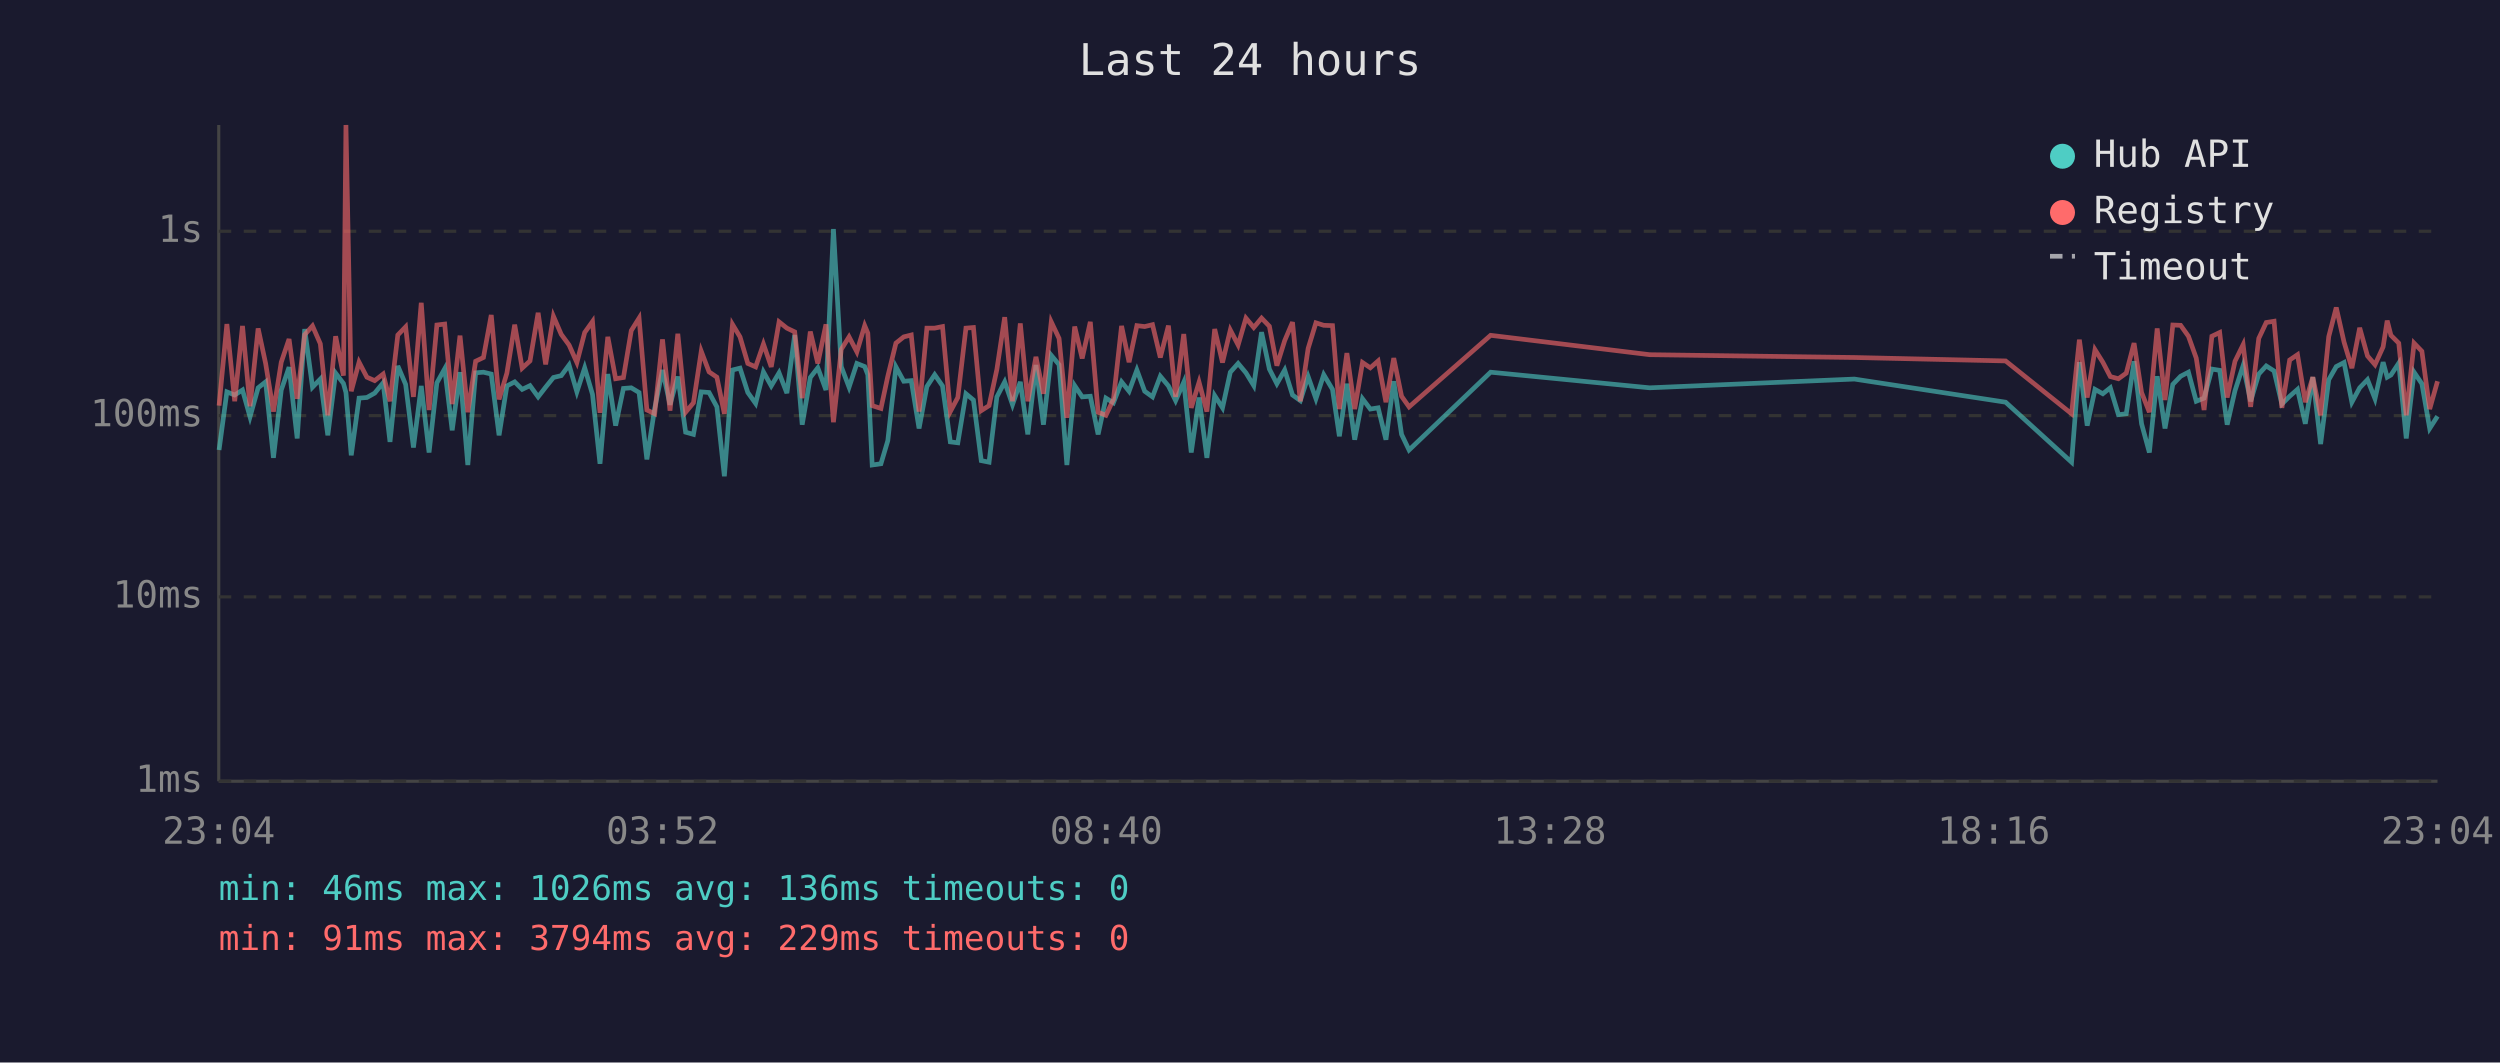
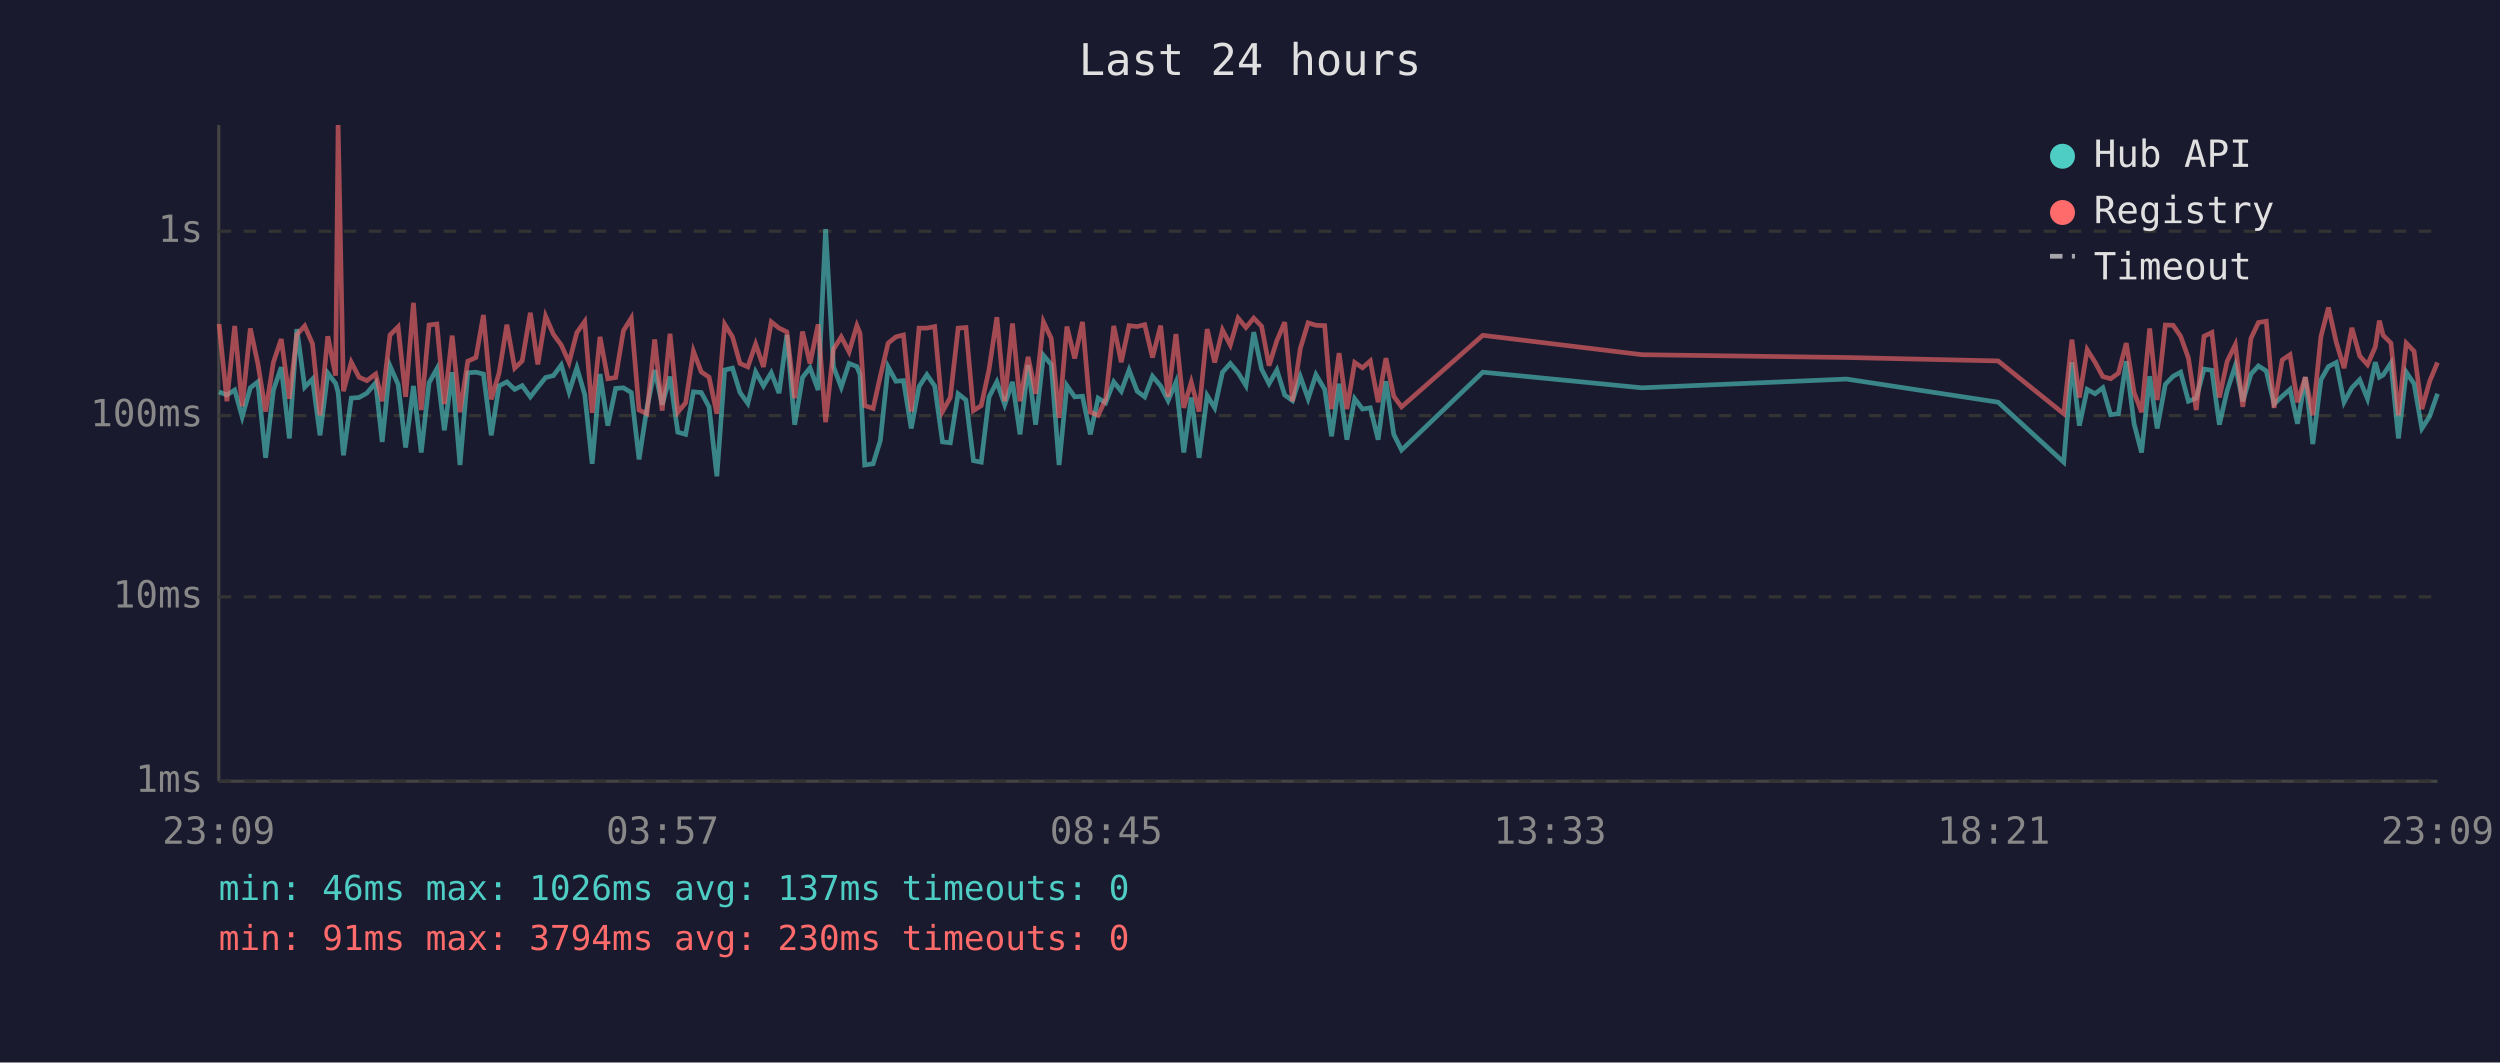
<svg xmlns="http://www.w3.org/2000/svg" viewBox="0 0 800 340" font-family="monospace" font-size="12">
  <rect width="800" height="340" fill="#1a1a2e" />
  <text x="400" y="24" fill="#e0e0e0" font-size="14" text-anchor="middle">Last 24 hours</text>
  <line x1="70" y1="40" x2="70" y2="250" stroke="#444" stroke-width="1" />
  <line x1="70" y1="250" x2="780" y2="250" stroke="#444" stroke-width="1" />
  <line x1="70" y1="250" x2="780" y2="250" stroke="#333" stroke-width="1" stroke-dasharray="4" />
  <text x="65" y="250" fill="#888" text-anchor="end" dominant-baseline="middle">1ms</text>
  <line x1="70" y1="191" x2="780" y2="191" stroke="#333" stroke-width="1" stroke-dasharray="4" />
  <text x="65" y="191" fill="#888" text-anchor="end" dominant-baseline="middle">10ms</text>
  <line x1="70" y1="133" x2="780" y2="133" stroke="#333" stroke-width="1" stroke-dasharray="4" />
  <text x="65" y="133" fill="#888" text-anchor="end" dominant-baseline="middle">100ms</text>
  <line x1="70" y1="74" x2="780" y2="74" stroke="#333" stroke-width="1" stroke-dasharray="4" />
  <text x="65" y="74" fill="#888" text-anchor="end" dominant-baseline="middle">1s</text>
-   <text x="70" y="270" fill="#888" text-anchor="middle">23:04</text>
-   <text x="212" y="270" fill="#888" text-anchor="middle">03:52</text>
-   <text x="354" y="270" fill="#888" text-anchor="middle">08:40</text>
-   <text x="496" y="270" fill="#888" text-anchor="middle">13:28</text>
-   <text x="638" y="270" fill="#888" text-anchor="middle">18:16</text>
-   <text x="780" y="270" fill="#888" text-anchor="middle">23:04</text>
-   <polyline points="70.1,144.0 72.6,125.4 75.1,126.4 77.6,124.8 80.0,133.4 82.6,124.1 85.0,122.2 87.5,146.5 90.0,124.8 92.5,117.5 95.1,140.3 97.5,105.3 100.0,123.9 102.5,121.3 104.9,139.3 107.4,119.4 109.9,122.7 110.7,125.6 112.4,145.7 114.9,127.4 117.4,127.2 119.9,125.8 122.6,122.5 124.8,141.4 127.3,117.1 129.8,123.0 132.3,143.2 134.8,123.5 137.3,144.8 139.8,122.5 142.3,118.0 144.7,137.7 147.2,119.1 149.7,148.8 152.2,119.3 154.7,119.1 157.2,119.7 159.7,139.3 162.2,123.5 164.7,122.2 167.1,124.6 169.6,123.4 172.2,127.0 174.6,123.9 177.1,120.8 179.6,120.2 182.1,116.8 184.6,125.4 187.1,117.7 189.6,126.2 192.0,148.4 194.5,119.7 197.0,136.2 199.5,124.3 202.0,124.1 204.5,125.6 207.0,147.0 209.5,130.7 212.0,118.4 214.4,129.5 216.9,120.5 219.4,138.3 221.9,139.0 224.4,125.4 226.9,125.6 229.4,130.2 231.8,152.4 234.4,118.4 236.8,117.8 239.3,125.6 241.8,129.1 244.3,119.0 246.8,123.5 249.3,119.3 251.8,125.8 254.3,107.2 256.7,135.9 259.3,120.8 261.7,117.7 264.3,124.8 266.7,73.3 269.2,117.3 271.7,123.9 274.2,116.3 276.7,117.3 277.7,119.9 279.1,148.8 281.9,148.4 284.1,141.0 286.7,117.4 289.2,122.0 291.6,121.8 294.1,137.1 296.6,123.7 299.1,119.9 301.6,123.5 304.1,141.4 306.5,141.7 309.1,126.0 311.5,128.0 314.0,147.4 316.5,147.9 319.0,127.0 321.5,122.2 324.0,129.5 326.5,122.2 328.9,139.0 331.5,116.8 333.9,135.9 336.4,113.7 338.9,116.7 341.4,148.8 343.9,123.4 346.3,127.0 348.9,126.8 351.4,139.0 353.9,127.4 356.3,128.9 358.9,122.2 361.3,125.2 363.8,118.4 366.3,125.2 368.8,127.0 371.3,120.4 373.9,123.5 376.2,128.2 378.8,122.3 381.2,144.8 383.7,127.2 386.2,146.5 388.7,126.6 391.2,130.5 393.7,119.1 396.2,116.3 398.7,119.3 401.2,123.4 403.7,106.3 406.2,118.1 408.6,122.8 411.1,118.4 413.6,126.4 416.1,128.2 418.6,120.5 421.1,127.6 423.6,119.9 426.4,124.6 428.6,139.6 431.0,122.8 433.5,140.7 436.0,127.6 438.5,130.9 441.0,130.5 443.5,140.7 446.0,122.0 448.5,139.0 450.9,144.0 477.0,119.1 527.9,124.1 593.4,121.3 641.8,128.7 662.9,147.9 665.4,115.9 667.9,136.2 670.4,124.6 672.9,126.0 675.3,124.1 677.9,132.7 680.4,132.4 682.9,115.6 685.3,135.6 687.8,144.8 690.3,120.4 692.8,137.1 695.3,123.0 697.8,120.4 700.3,119.1 702.8,128.4 705.3,127.4 707.8,118.1 710.3,118.5 712.7,135.9 715.2,125.0 717.8,117.0 720.2,128.4 722.8,119.7 725.2,117.1 727.7,118.7 730.2,129.3 732.7,126.8 735.2,124.6 737.7,135.6 740.1,120.7 742.6,142.1 745.2,121.5 747.6,117.3 750.1,116.0 752.6,128.7 755.1,124.1 757.6,121.5 760.0,127.6 762.6,115.9 763.9,120.7 765.1,120.0 767.6,116.2 770.0,140.3 772.5,119.1 775.0,122.8 777.5,137.1 780.0,133.2" fill="none" stroke="#4ecdc4" stroke-width="1.5" opacity="0.6" />
-   <polyline points="70.1,129.8 72.6,103.7 75.1,128.4 77.6,104.3 80.0,130.0 82.6,105.1 85.0,116.3 87.5,131.7 90.0,115.9 92.5,108.5 95.1,127.6 97.5,107.1 100.0,104.3 102.5,110.0 104.9,132.9 107.4,107.6 109.9,120.2 110.7,40.0 112.4,125.2 114.9,115.9 117.4,120.7 119.9,121.8 122.6,119.7 124.8,128.4 127.3,107.2 129.8,104.6 132.3,127.0 134.8,96.9 137.3,131.2 139.8,104.0 142.3,103.7 144.7,129.3 147.2,107.4 149.7,131.9 152.2,115.6 154.7,114.4 157.2,100.8 159.7,127.8 162.2,119.4 164.7,103.9 167.1,117.8 169.6,115.5 172.2,100.1 174.6,116.6 177.1,101.2 179.6,107.0 182.1,110.4 184.6,116.0 187.1,106.4 189.6,102.9 192.0,132.1 194.5,107.8 197.0,121.2 199.5,120.8 202.0,105.8 204.5,101.8 207.0,131.2 209.5,132.4 212.0,108.6 214.4,131.4 216.9,106.8 219.4,131.9 221.9,128.9 224.4,112.4 226.9,119.0 229.4,120.7 231.8,132.4 234.4,103.8 236.8,107.8 239.3,116.3 241.8,117.4 244.3,110.1 246.8,117.4 249.3,103.0 251.8,105.0 254.3,106.2 256.7,127.4 259.3,106.1 261.7,116.3 264.3,103.8 266.7,135.1 269.2,111.8 271.7,107.8 274.2,112.6 276.7,104.2 277.7,106.6 279.1,129.8 281.9,130.7 284.1,120.4 286.7,109.8 289.2,107.8 291.6,107.2 294.1,131.7 296.6,105.0 299.1,105.0 301.6,104.5 304.1,131.7 306.5,127.2 309.1,105.0 311.5,104.8 314.0,131.4 316.5,129.8 319.0,118.2 321.5,101.5 324.0,128.4 326.5,103.5 328.9,128.4 331.5,114.2 333.9,126.0 336.4,103.0 338.9,108.3 341.4,133.7 343.9,104.5 346.3,114.7 348.9,103.0 351.4,131.9 353.9,132.9 356.3,127.8 358.9,104.3 361.3,115.9 363.8,104.2 366.3,104.5 368.8,103.9 371.3,114.4 373.9,104.2 376.2,127.0 378.8,106.9 381.2,130.5 383.7,122.3 386.2,131.7 388.7,105.3 391.2,116.0 393.7,105.6 396.2,110.4 398.7,101.8 401.2,104.8 403.7,101.8 406.2,104.4 408.6,117.0 411.1,109.0 413.6,103.1 416.1,128.4 418.6,111.5 421.1,103.3 423.6,104.1 426.4,104.2 428.6,130.9 431.0,113.0 433.5,130.9 436.0,116.0 438.5,117.7 441.0,115.5 443.5,128.7 446.0,114.6 448.5,126.8 450.9,130.2 477.0,107.3 527.9,113.5 593.4,114.4 641.8,115.5 662.9,132.4 665.4,108.7 667.9,127.2 670.4,111.9 672.9,115.9 675.3,120.5 677.9,121.2 680.4,119.4 682.9,109.8 685.3,125.6 687.8,131.9 690.3,105.1 692.8,128.0 695.3,104.0 697.8,104.1 700.3,107.6 702.8,114.6 705.3,131.2 707.8,107.6 710.3,106.4 712.7,127.2 715.2,115.6 717.8,110.3 720.2,130.2 722.8,108.3 725.2,103.2 727.7,102.8 730.2,130.5 732.7,115.2 735.2,113.5 737.7,128.7 740.1,120.7 742.6,132.9 745.2,107.7 747.6,98.4 750.1,109.5 752.6,117.8 755.1,104.9 757.6,113.9 760.0,116.7 762.6,111.0 763.9,102.6 765.1,107.3 767.6,109.8 770.0,132.9 772.5,109.8 775.0,112.4 777.5,130.9 780.0,122.0" fill="none" stroke="#ff6b6b" stroke-width="1.5" opacity="0.6" />
+   <text x="70" y="270" fill="#888" text-anchor="middle">23:09</text>
+   <text x="212" y="270" fill="#888" text-anchor="middle">03:57</text>
+   <text x="354" y="270" fill="#888" text-anchor="middle">08:45</text>
+   <text x="496" y="270" fill="#888" text-anchor="middle">13:33</text>
+   <text x="638" y="270" fill="#888" text-anchor="middle">18:21</text>
+   <text x="780" y="270" fill="#888" text-anchor="middle">23:09</text>
+   <polyline points="70.1,125.4 72.6,126.4 75.1,124.8 77.5,133.4 80.1,124.1 82.5,122.2 85.0,146.5 87.5,124.8 90.0,117.5 92.6,140.3 95.0,105.3 97.5,123.9 100.0,121.3 102.4,139.3 104.9,119.4 107.4,122.7 108.2,125.6 109.9,145.7 112.4,127.4 114.9,127.2 117.4,125.8 120.2,122.5 122.3,141.4 124.8,117.1 127.4,123.0 129.8,143.2 132.3,123.5 134.8,144.8 137.3,122.5 139.8,118.0 142.2,137.7 144.7,119.1 147.2,148.8 149.7,119.3 152.3,119.1 154.7,119.7 157.2,139.3 159.7,123.5 162.2,122.2 164.7,124.6 167.1,123.4 169.7,127.0 172.1,123.9 174.6,120.8 177.1,120.2 179.6,116.8 182.1,125.4 184.6,117.7 187.1,126.2 189.5,148.4 192.0,119.7 194.5,136.2 197.0,124.3 199.5,124.1 202.0,125.6 204.5,147.0 207.0,130.7 209.5,118.4 211.9,129.5 214.4,120.5 216.9,138.3 219.4,139.0 221.9,125.4 224.4,125.6 226.9,130.2 229.4,152.4 231.9,118.4 234.4,117.8 236.8,125.6 239.3,129.1 241.8,119.0 244.3,123.5 246.8,119.3 249.3,125.8 251.8,107.2 254.3,135.9 256.8,120.8 259.2,117.7 261.8,124.8 264.2,73.3 266.7,117.3 269.2,123.9 271.7,116.3 274.2,117.3 275.2,119.9 276.7,148.8 279.4,148.4 281.7,141.0 284.2,117.4 286.7,122.0 289.1,121.8 291.6,137.1 294.1,123.7 296.6,119.9 299.1,123.5 301.6,141.4 304.1,141.7 306.6,126.0 309.1,128.0 311.5,147.4 314.0,147.9 316.5,127.0 319.0,122.2 321.5,129.5 324.0,122.2 326.4,139.0 329.0,116.8 331.4,135.9 333.9,113.7 336.4,116.7 338.9,148.8 341.4,123.4 343.9,127.0 346.4,126.8 348.9,139.0 351.4,127.4 353.8,128.9 356.4,122.2 358.8,125.2 361.3,118.4 363.9,125.2 366.3,127.0 368.8,120.4 371.4,123.5 373.8,128.2 376.3,122.3 378.8,144.8 381.2,127.2 383.7,146.5 386.3,126.6 388.7,130.5 391.2,119.1 393.7,116.3 396.2,119.3 398.7,123.4 401.2,106.3 403.7,118.1 406.1,122.8 408.6,118.4 411.1,126.4 413.6,128.2 416.1,120.5 418.6,127.6 421.1,119.9 423.9,124.6 426.1,139.6 428.5,122.8 431.0,140.7 433.5,127.6 436.0,130.9 438.5,130.5 441.0,140.7 443.5,122.0 446.0,139.0 448.5,144.0 474.5,119.1 525.4,124.1 590.9,121.3 639.4,128.7 660.4,147.9 663.0,115.9 665.4,136.2 667.9,124.6 670.4,126.0 672.9,124.1 675.4,132.7 677.9,132.4 680.4,115.6 682.9,135.6 685.3,144.8 687.9,120.4 690.3,137.1 692.9,123.0 695.4,120.4 697.8,119.1 700.3,128.4 702.8,127.4 705.3,118.1 707.8,118.5 710.2,135.9 712.7,125.0 715.3,117.0 717.7,128.4 720.3,119.7 722.7,117.1 725.2,118.7 727.7,129.3 730.3,126.8 732.8,124.6 735.2,135.6 737.7,120.7 740.1,142.1 742.7,121.5 745.1,117.3 747.6,116.0 750.1,128.7 752.6,124.1 755.1,121.5 757.6,127.6 760.1,115.9 761.4,120.7 762.6,120.0 765.1,116.2 767.5,140.3 770.0,119.1 772.5,122.8 775.0,137.1 777.5,133.2 780.0,126.0" fill="none" stroke="#4ecdc4" stroke-width="1.5" opacity="0.6" />
+   <polyline points="70.1,103.7 72.6,128.4 75.1,104.3 77.5,130.0 80.1,105.1 82.5,116.3 85.0,131.7 87.5,115.9 90.0,108.5 92.6,127.6 95.0,107.1 97.5,104.3 100.0,110.0 102.4,132.9 104.9,107.6 107.4,120.2 108.2,40.0 109.9,125.2 112.4,115.9 114.9,120.7 117.4,121.8 120.2,119.7 122.3,128.4 124.8,107.2 127.4,104.6 129.8,127.0 132.3,96.9 134.8,131.2 137.3,104.0 139.8,103.7 142.2,129.3 144.7,107.4 147.2,131.9 149.7,115.6 152.3,114.4 154.7,100.8 157.2,127.8 159.7,119.4 162.2,103.9 164.7,117.8 167.1,115.5 169.7,100.1 172.1,116.6 174.6,101.2 177.1,107.0 179.6,110.4 182.1,116.0 184.6,106.4 187.1,102.9 189.5,132.1 192.0,107.8 194.5,121.2 197.0,120.8 199.5,105.8 202.0,101.8 204.5,131.2 207.0,132.4 209.5,108.6 211.9,131.4 214.4,106.8 216.9,131.9 219.4,128.9 221.9,112.4 224.4,119.0 226.9,120.7 229.4,132.4 231.9,103.8 234.4,107.8 236.8,116.3 239.3,117.4 241.8,110.1 244.3,117.4 246.8,103.0 249.3,105.0 251.8,106.2 254.3,127.4 256.8,106.1 259.2,116.3 261.8,103.8 264.2,135.1 266.7,111.8 269.2,107.8 271.7,112.6 274.2,104.2 275.2,106.6 276.7,129.8 279.4,130.7 281.7,120.4 284.2,109.8 286.7,107.8 289.1,107.2 291.6,131.7 294.1,105.0 296.6,105.0 299.1,104.5 301.6,131.7 304.1,127.2 306.6,105.0 309.1,104.8 311.5,131.4 314.0,129.8 316.5,118.2 319.0,101.5 321.5,128.4 324.0,103.5 326.4,128.4 329.0,114.2 331.4,126.0 333.9,103.0 336.4,108.3 338.9,133.7 341.4,104.5 343.9,114.7 346.4,103.0 348.9,131.9 351.4,132.9 353.8,127.8 356.4,104.3 358.8,115.9 361.3,104.2 363.9,104.5 366.3,103.9 368.8,114.4 371.4,104.2 373.8,127.0 376.3,106.9 378.8,130.5 381.2,122.3 383.7,131.7 386.3,105.3 388.7,116.0 391.2,105.6 393.7,110.4 396.2,101.8 398.7,104.8 401.2,101.8 403.7,104.4 406.1,117.0 408.6,109.0 411.1,103.1 413.6,128.4 416.1,111.5 418.6,103.3 421.1,104.1 423.9,104.2 426.1,130.9 428.5,113.0 431.0,130.9 433.5,116.0 436.0,117.7 438.5,115.5 441.0,128.7 443.5,114.6 446.0,126.8 448.5,130.2 474.5,107.3 525.4,113.5 590.9,114.4 639.4,115.5 660.4,132.4 663.0,108.7 665.4,127.2 667.9,111.9 670.4,115.9 672.9,120.5 675.4,121.2 677.9,119.4 680.4,109.8 682.9,125.6 685.3,131.9 687.9,105.1 690.3,128.0 692.9,104.0 695.4,104.1 697.8,107.6 700.3,114.6 702.8,131.2 705.3,107.6 707.8,106.4 710.2,127.2 712.7,115.6 715.3,110.3 717.7,130.2 720.3,108.3 722.7,103.2 725.2,102.8 727.7,130.5 730.3,115.2 732.8,113.5 735.2,128.7 737.7,120.7 740.1,132.9 742.7,107.7 745.1,98.4 747.6,109.5 750.1,117.8 752.6,104.9 755.1,113.9 757.6,116.7 760.1,111.0 761.4,102.6 762.6,107.3 765.1,109.8 767.5,132.9 770.0,109.8 772.5,112.4 775.0,130.9 777.5,122.0 780.0,116.0" fill="none" stroke="#ff6b6b" stroke-width="1.5" opacity="0.6" />
  <circle cx="660" cy="50" r="4" fill="#4ecdc4" />
  <text x="670" y="50" fill="#e0e0e0" dominant-baseline="middle">Hub API</text>
  <circle cx="660" cy="68" r="4" fill="#ff6b6b" />
  <text x="670" y="68" fill="#e0e0e0" dominant-baseline="middle">Registry</text>
  <line x1="656" y1="82" x2="664" y2="82" stroke="#e0e0e0" stroke-width="1.5" stroke-dasharray="4,3" opacity="0.7" />
  <text x="670" y="86" fill="#e0e0e0" dominant-baseline="middle">Timeout</text>
-   <text x="70" y="288" fill="#4ecdc4" font-size="11">min: 46ms  max: 1026ms  avg: 136ms  timeouts: 0</text>
-   <text x="70" y="304" fill="#ff6b6b" font-size="11">min: 91ms  max: 3794ms  avg: 229ms  timeouts: 0</text>
+   <text x="70" y="288" fill="#4ecdc4" font-size="11">min: 46ms  max: 1026ms  avg: 137ms  timeouts: 0</text>
+   <text x="70" y="304" fill="#ff6b6b" font-size="11">min: 91ms  max: 3794ms  avg: 230ms  timeouts: 0</text>
</svg>
